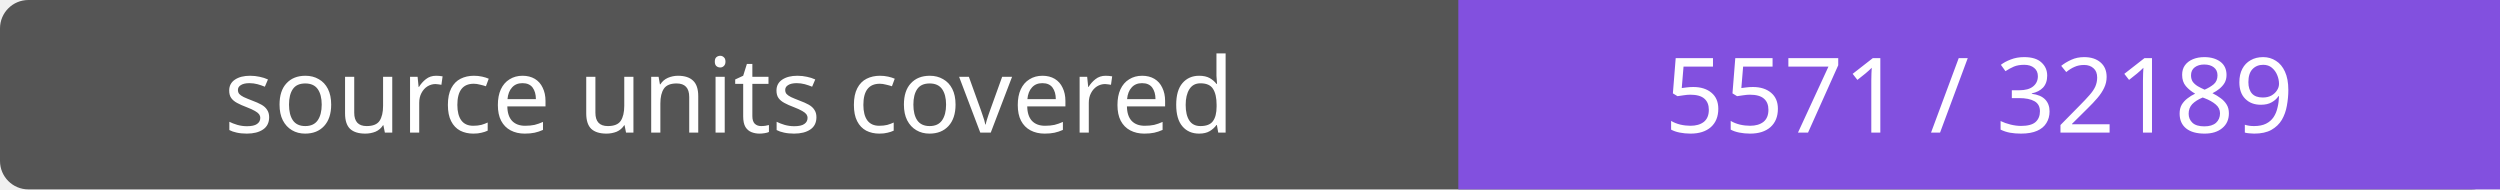
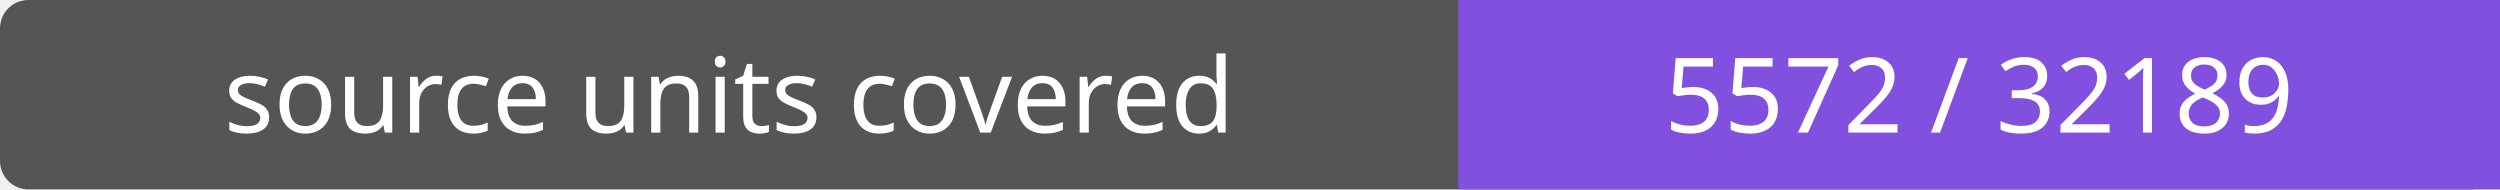
- <svg xmlns="http://www.w3.org/2000/svg" width="264" height="20" role="img" aria-label="source units covered: 5571 / 32189">
+ <svg xmlns="http://www.w3.org/2000/svg" width="264" height="20" role="img" aria-label="source units covered: 5572 / 32189">
  <rect width="264" height="20" rx="3" fill="#555" />
  <path fill="#8250df" d="M154 0h110v20H154z" />
  <g fill="#fff" text-anchor="middle" font-family="Verdana,sans-serif" font-size="11">
    <text x="77.0" y="14">source units covered</text>
-     <text x="209.0" y="14">5571 / 32189</text>
+     <text x="209.0" y="14">5572 / 32189</text>
  </g>
</svg>
